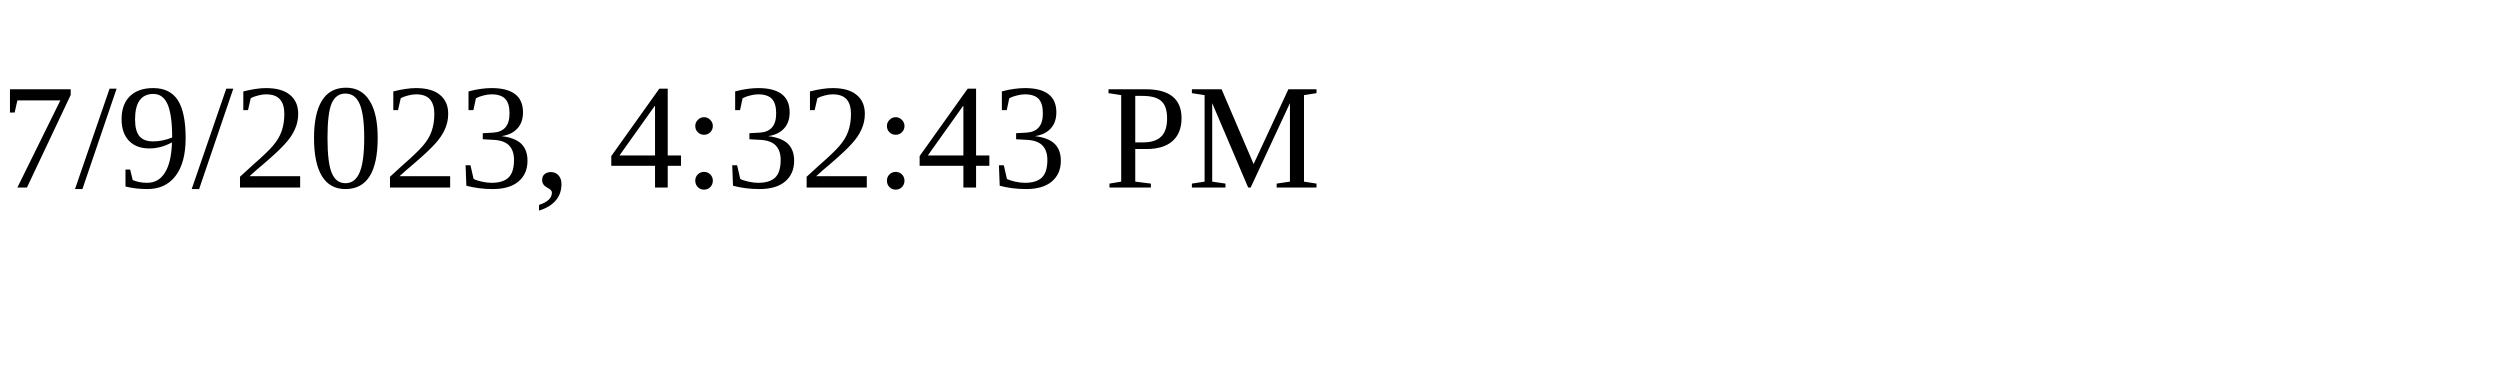
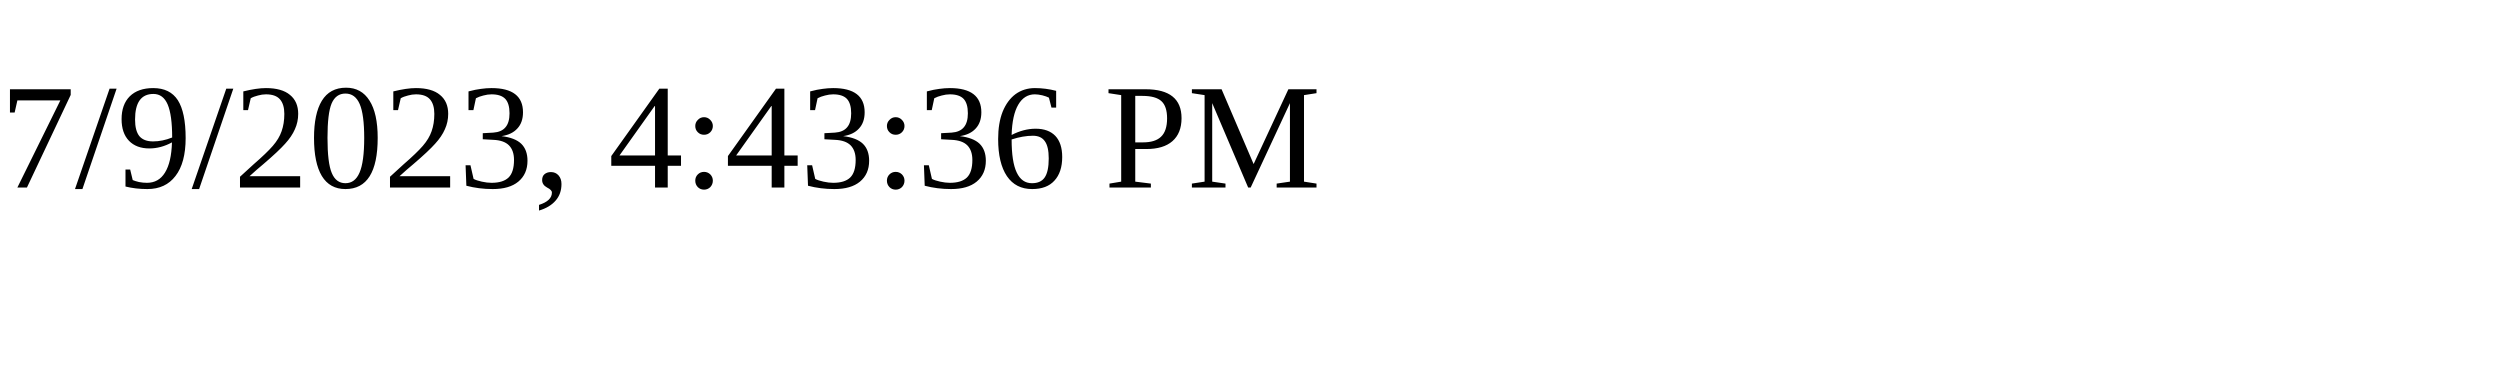
<svg xmlns="http://www.w3.org/2000/svg" height="30" width="200">
-   <text x="0" y="15">7/9/2023, 4:32:43 PM</text>
+   <text x="0" y="15">7/9/2023, 4:43:36 PM</text>
</svg>
